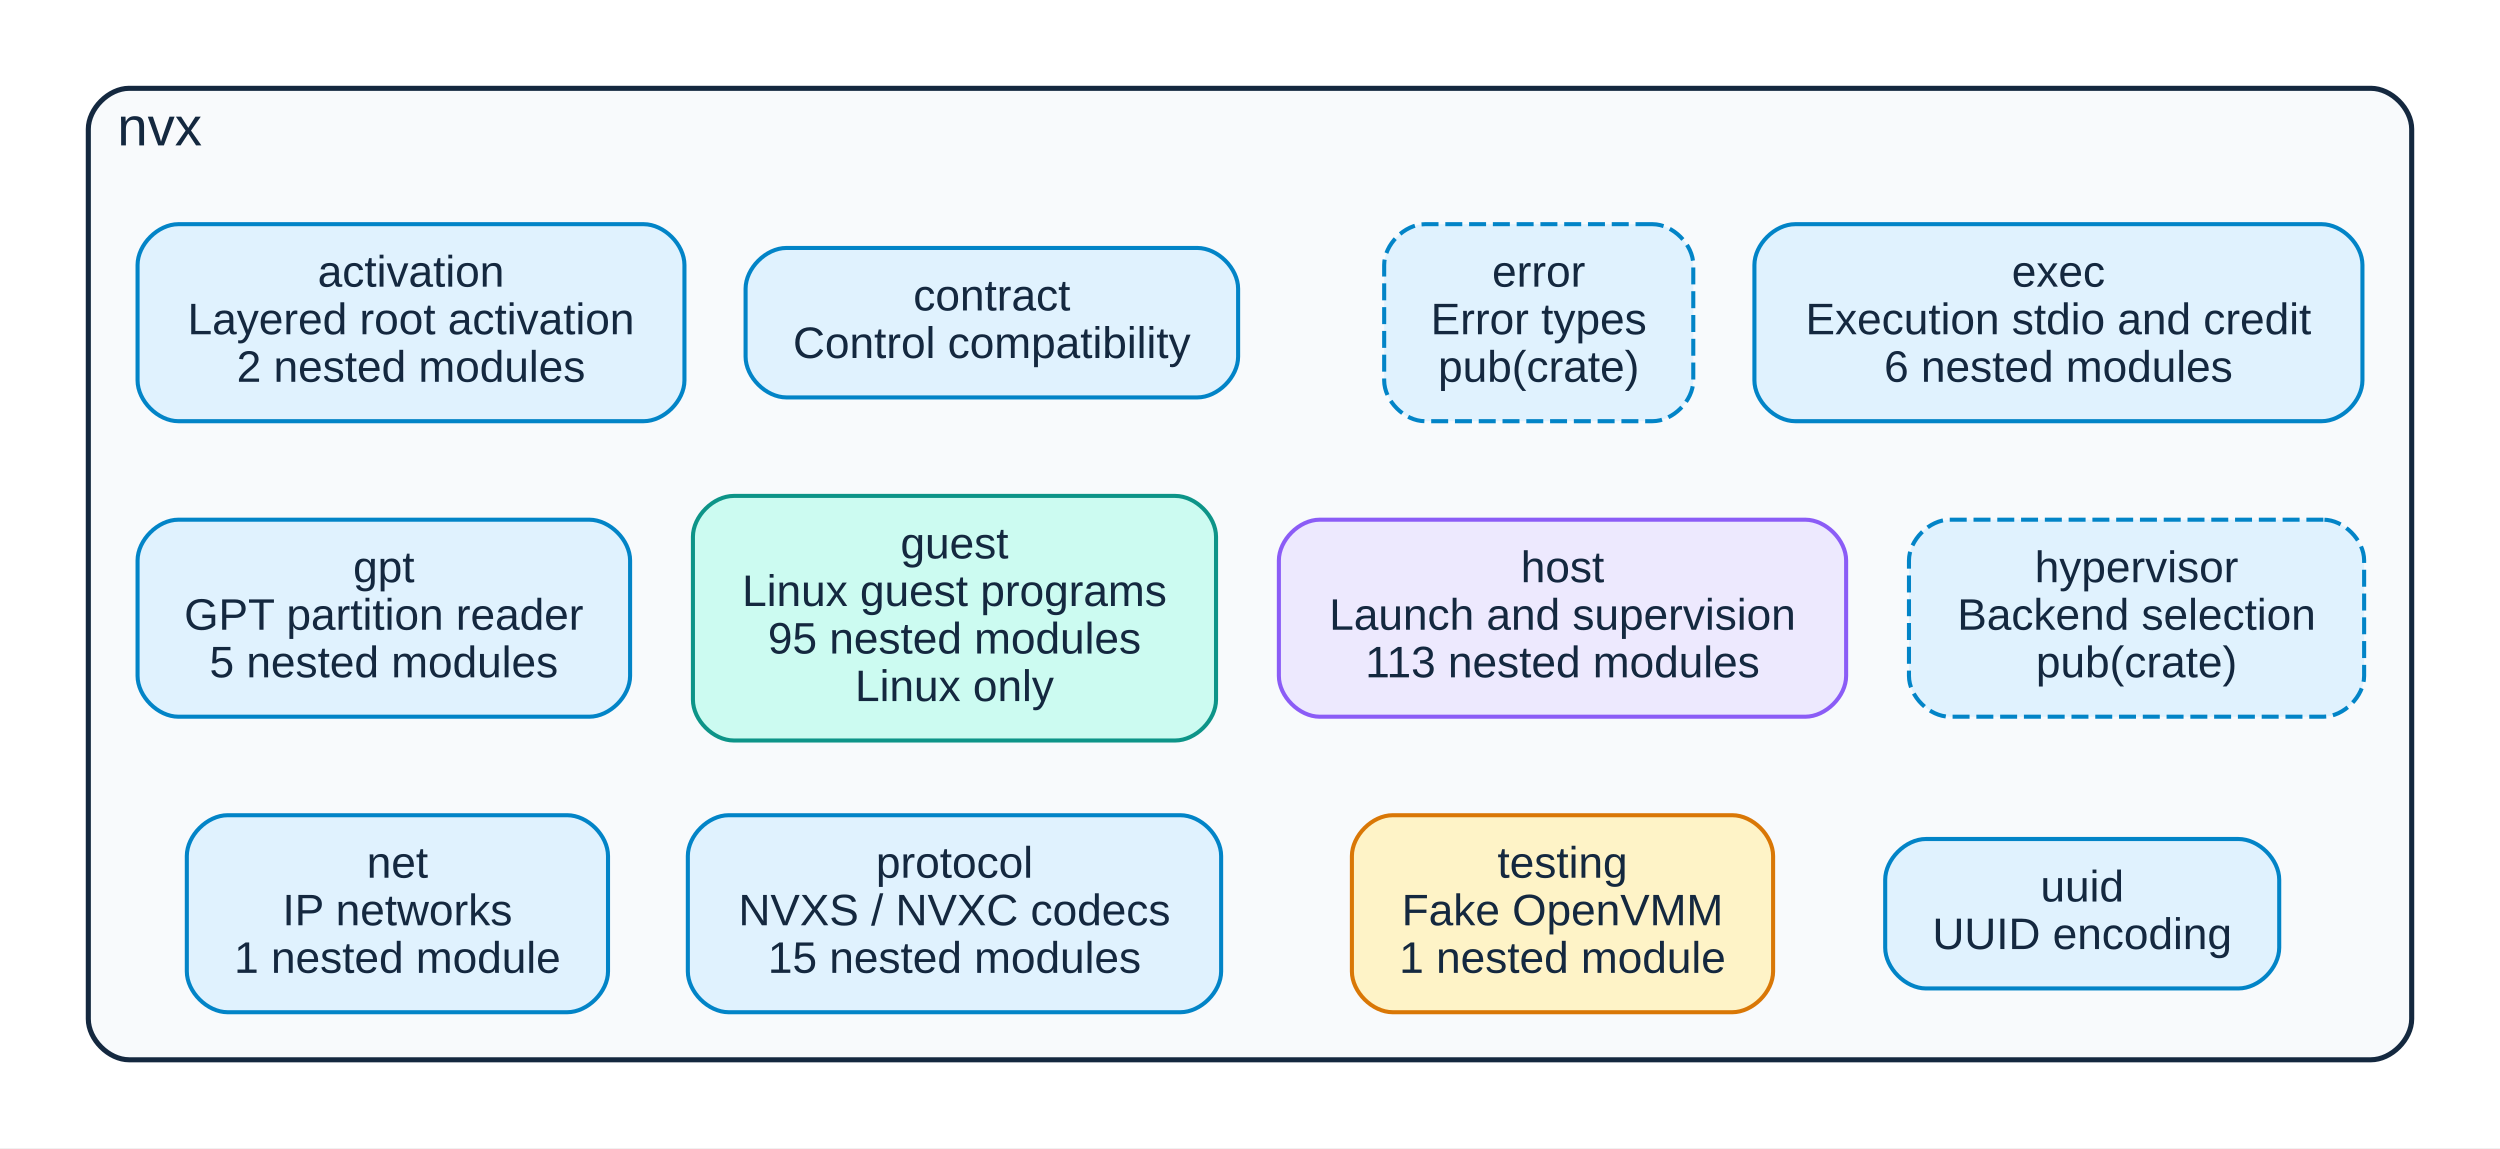
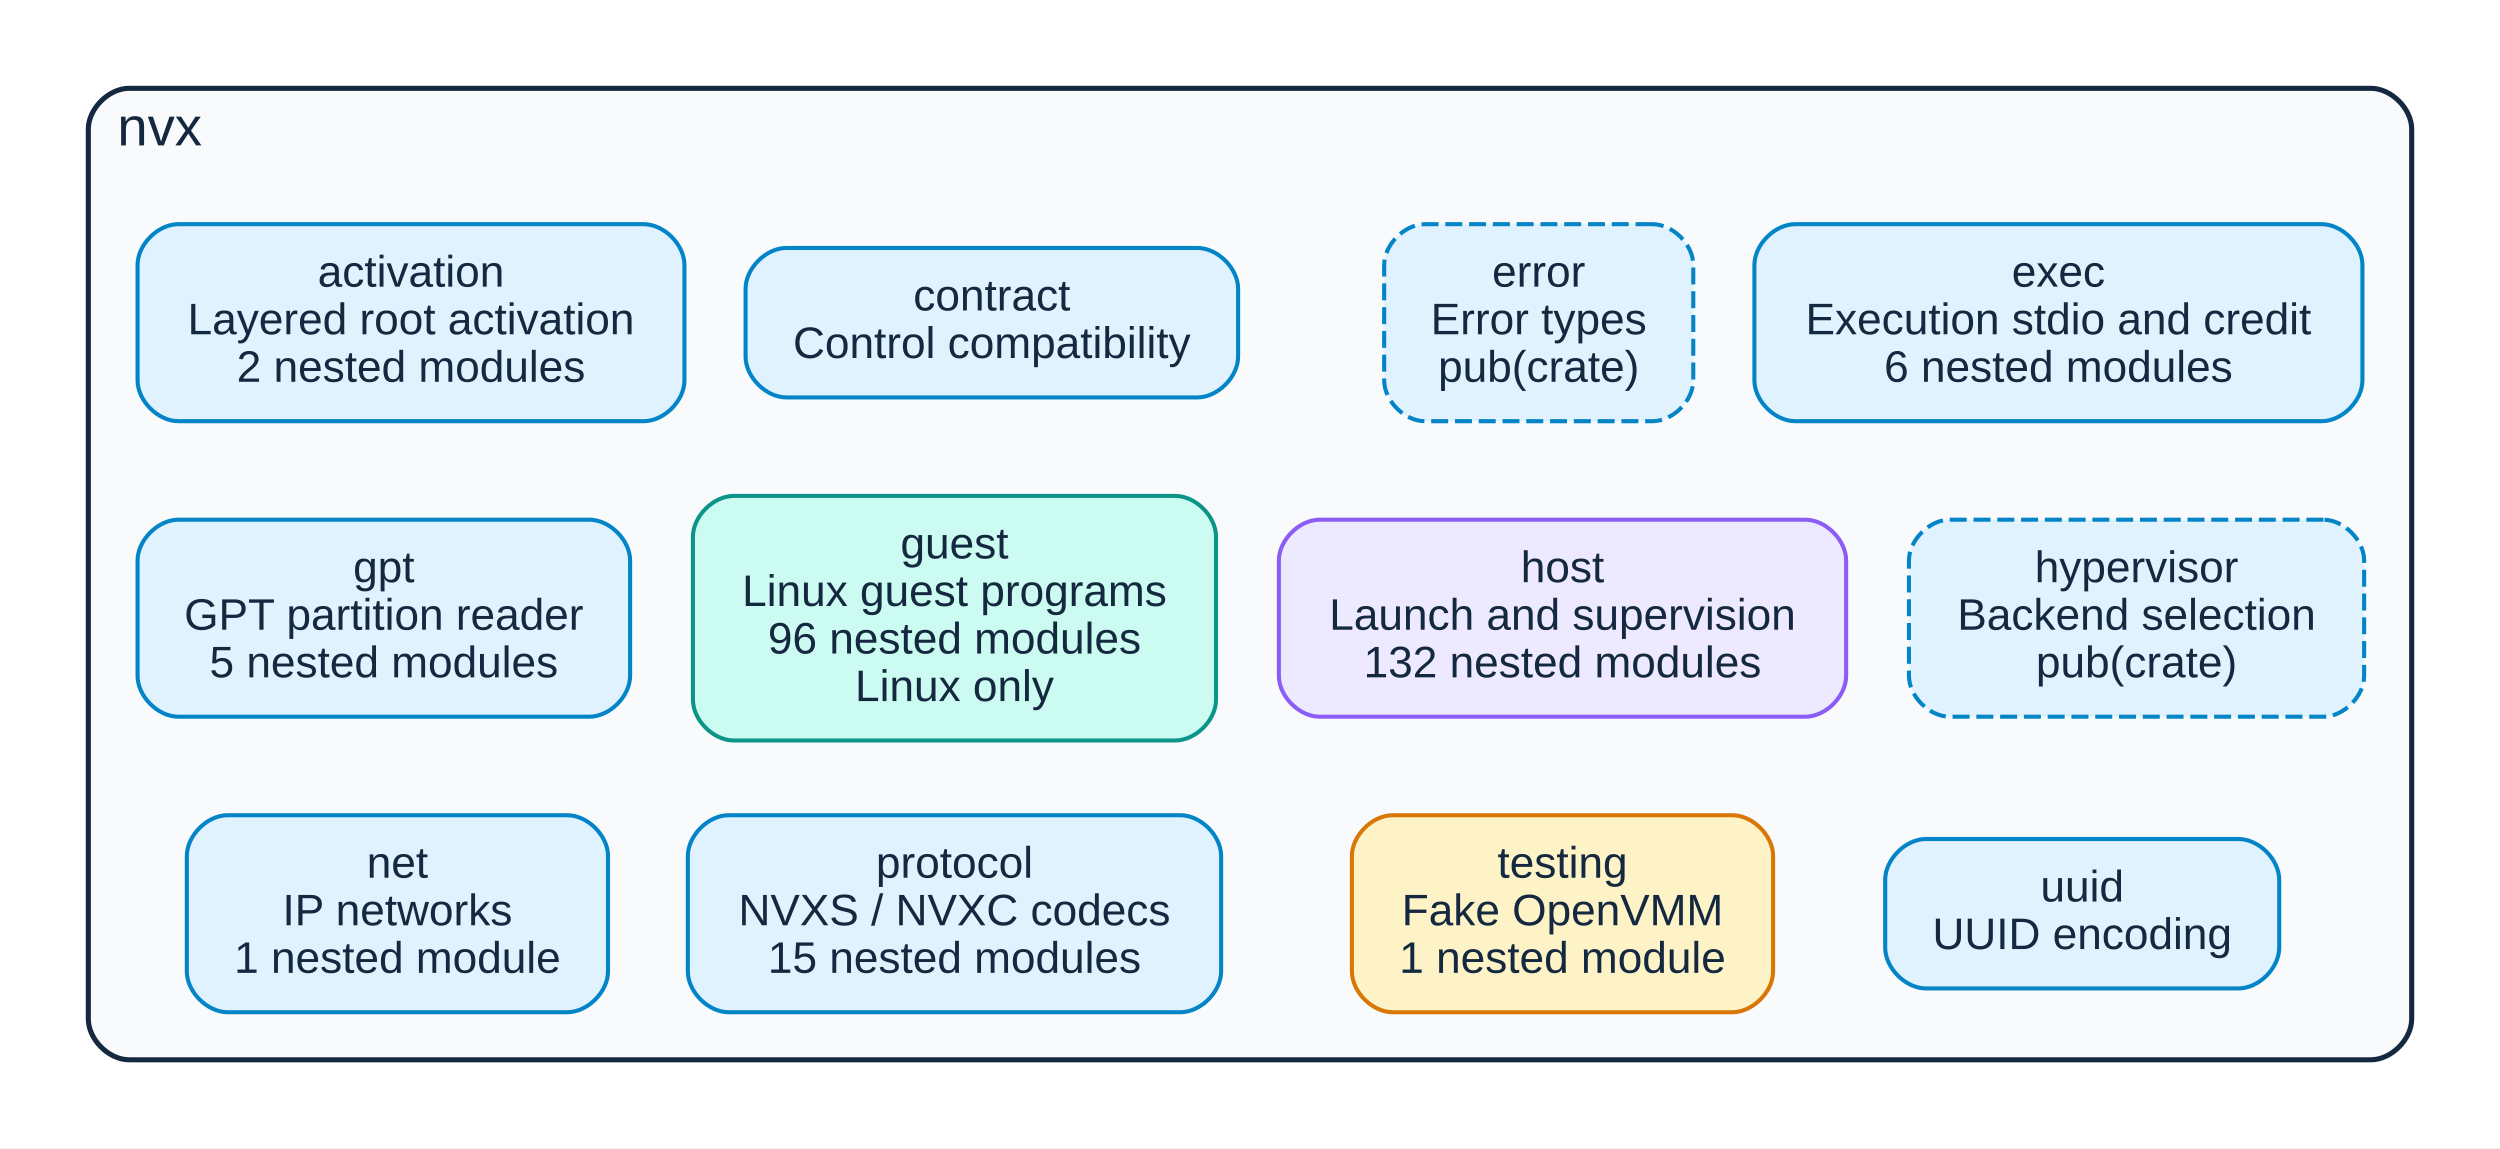
<svg xmlns="http://www.w3.org/2000/svg" xmlns:xlink="http://www.w3.org/1999/xlink" width="736pt" height="338pt" viewBox="0.00 0.00 736.00 338.00">
  <g id="graph0" class="graph" transform="scale(1 1) rotate(0) translate(18 320)">
    <polygon fill="white" stroke="transparent" points="-18,18 -18,-320 718,-320 718,18 -18,18" />
    <g id="clust1" class="cluster">
      <path fill="#f8fafc" stroke="#14283f" stroke-width="1.5" d="M20,-8C20,-8 680,-8 680,-8 686,-8 692,-14 692,-20 692,-20 692,-282 692,-282 692,-288 686,-294 680,-294 680,-294 20,-294 20,-294 14,-294 8,-288 8,-282 8,-282 8,-20 8,-20 8,-14 14,-8 20,-8" />
      <text text-anchor="middle" x="29" y="-277.2" font-family="Liberation Sans,Arial,Helvetica,sans-serif" font-size="16.00" fill="#14283f">nvx</text>
    </g>
    <g id="node1" class="node">
      <g id="a_node1">
        <a xlink:title="nvx::activation (pub)">
          <path fill="#e0f2fe" stroke="#0284c7" stroke-width="1.2" d="M171.5,-254C171.5,-254 34.5,-254 34.5,-254 28.5,-254 22.5,-248 22.5,-242 22.5,-242 22.5,-208 22.5,-208 22.5,-202 28.5,-196 34.5,-196 34.5,-196 171.5,-196 171.5,-196 177.5,-196 183.5,-202 183.5,-208 183.5,-208 183.5,-242 183.5,-242 183.5,-248 177.5,-254 171.5,-254" />
          <text text-anchor="middle" x="103" y="-235.6" font-family="Liberation Sans,Arial,Helvetica,sans-serif" font-size="13.00" fill="#14283f">activation</text>
          <text text-anchor="middle" x="103" y="-221.6" font-family="Liberation Sans,Arial,Helvetica,sans-serif" font-size="13.00" fill="#14283f">Layered root activation</text>
          <text text-anchor="middle" x="103" y="-207.6" font-family="Liberation Sans,Arial,Helvetica,sans-serif" font-size="13.00" fill="#14283f">2 nested modules</text>
        </a>
      </g>
    </g>
    <g id="node2" class="node">
      <g id="a_node2">
        <a xlink:title="nvx::contract (pub)">
          <path fill="#e0f2fe" stroke="#0284c7" stroke-width="1.2" d="M334.5,-247C334.5,-247 213.5,-247 213.5,-247 207.5,-247 201.5,-241 201.5,-235 201.5,-235 201.5,-215 201.5,-215 201.5,-209 207.5,-203 213.5,-203 213.5,-203 334.5,-203 334.5,-203 340.5,-203 346.5,-209 346.5,-215 346.5,-215 346.5,-235 346.5,-235 346.5,-241 340.5,-247 334.5,-247" />
          <text text-anchor="middle" x="274" y="-228.6" font-family="Liberation Sans,Arial,Helvetica,sans-serif" font-size="13.00" fill="#14283f">contract</text>
          <text text-anchor="middle" x="274" y="-214.6" font-family="Liberation Sans,Arial,Helvetica,sans-serif" font-size="13.00" fill="#14283f">Control compatibility</text>
        </a>
      </g>
    </g>
    <g id="node3" class="node">
      <g id="a_node3">
        <a xlink:title="nvx::error (pub(crate))">
          <path fill="#e0f2fe" stroke="#0284c7" stroke-width="1.2" stroke-dasharray="5,2" d="M468.5,-254C468.5,-254 401.5,-254 401.5,-254 395.5,-254 389.5,-248 389.5,-242 389.5,-242 389.5,-208 389.5,-208 389.5,-202 395.5,-196 401.5,-196 401.5,-196 468.5,-196 468.5,-196 474.5,-196 480.5,-202 480.5,-208 480.5,-208 480.5,-242 480.5,-242 480.5,-248 474.5,-254 468.5,-254" />
          <text text-anchor="middle" x="435" y="-235.6" font-family="Liberation Sans,Arial,Helvetica,sans-serif" font-size="13.00" fill="#14283f">error</text>
          <text text-anchor="middle" x="435" y="-221.6" font-family="Liberation Sans,Arial,Helvetica,sans-serif" font-size="13.00" fill="#14283f">Error types</text>
          <text text-anchor="middle" x="435" y="-207.6" font-family="Liberation Sans,Arial,Helvetica,sans-serif" font-size="13.00" fill="#14283f">pub(crate)</text>
        </a>
      </g>
    </g>
    <g id="node4" class="node">
      <g id="a_node4">
        <a xlink:title="nvx::exec (pub)">
          <path fill="#e0f2fe" stroke="#0284c7" stroke-width="1.2" d="M665.5,-254C665.5,-254 510.5,-254 510.5,-254 504.5,-254 498.5,-248 498.5,-242 498.5,-242 498.5,-208 498.5,-208 498.5,-202 504.5,-196 510.5,-196 510.5,-196 665.5,-196 665.5,-196 671.5,-196 677.5,-202 677.5,-208 677.5,-208 677.5,-242 677.5,-242 677.5,-248 671.5,-254 665.5,-254" />
          <text text-anchor="middle" x="588" y="-235.6" font-family="Liberation Sans,Arial,Helvetica,sans-serif" font-size="13.00" fill="#14283f">exec</text>
          <text text-anchor="middle" x="588" y="-221.6" font-family="Liberation Sans,Arial,Helvetica,sans-serif" font-size="13.00" fill="#14283f">Execution stdio and credit</text>
          <text text-anchor="middle" x="588" y="-207.6" font-family="Liberation Sans,Arial,Helvetica,sans-serif" font-size="13.00" fill="#14283f">6 nested modules</text>
        </a>
      </g>
    </g>
    <g id="node5" class="node">
      <g id="a_node5">
        <a xlink:title="nvx::gpt (pub)">
          <path fill="#e0f2fe" stroke="#0284c7" stroke-width="1.2" d="M155.5,-167C155.5,-167 34.5,-167 34.5,-167 28.5,-167 22.5,-161 22.5,-155 22.5,-155 22.5,-121 22.5,-121 22.5,-115 28.5,-109 34.5,-109 34.5,-109 155.5,-109 155.5,-109 161.5,-109 167.5,-115 167.5,-121 167.5,-121 167.5,-155 167.5,-155 167.5,-161 161.5,-167 155.5,-167" />
          <text text-anchor="middle" x="95" y="-148.6" font-family="Liberation Sans,Arial,Helvetica,sans-serif" font-size="13.00" fill="#14283f">gpt</text>
          <text text-anchor="middle" x="95" y="-134.6" font-family="Liberation Sans,Arial,Helvetica,sans-serif" font-size="13.00" fill="#14283f">GPT partition reader</text>
          <text text-anchor="middle" x="95" y="-120.6" font-family="Liberation Sans,Arial,Helvetica,sans-serif" font-size="13.00" fill="#14283f">5 nested modules</text>
        </a>
      </g>
    </g>
    <g id="node6" class="node">
      <g id="a_node6">
        <a xlink:title="nvx::guest (pub)">
          <path fill="#ccfbf1" stroke="#0d9488" stroke-width="1.2" d="M328,-174C328,-174 198,-174 198,-174 192,-174 186,-168 186,-162 186,-162 186,-114 186,-114 186,-108 192,-102 198,-102 198,-102 328,-102 328,-102 334,-102 340,-108 340,-114 340,-114 340,-162 340,-162 340,-168 334,-174 328,-174" />
          <text text-anchor="middle" x="263" y="-155.6" font-family="Liberation Sans,Arial,Helvetica,sans-serif" font-size="13.00" fill="#14283f">guest</text>
          <text text-anchor="middle" x="263" y="-141.6" font-family="Liberation Sans,Arial,Helvetica,sans-serif" font-size="13.00" fill="#14283f">Linux guest programs</text>
-           <text text-anchor="middle" x="263" y="-127.6" font-family="Liberation Sans,Arial,Helvetica,sans-serif" font-size="13.00" fill="#14283f">95 nested modules</text>
+           <text text-anchor="middle" x="263" y="-127.6" font-family="Liberation Sans,Arial,Helvetica,sans-serif" font-size="13.00" fill="#14283f">96 nested modules</text>
          <text text-anchor="middle" x="263" y="-113.6" font-family="Liberation Sans,Arial,Helvetica,sans-serif" font-size="13.00" fill="#14283f">Linux only</text>
        </a>
      </g>
    </g>
    <g id="node7" class="node">
      <g id="a_node7">
        <a xlink:title="nvx::host (pub)">
          <path fill="#ede9fe" stroke="#8b5cf6" stroke-width="1.2" d="M513.5,-167C513.5,-167 370.5,-167 370.5,-167 364.5,-167 358.5,-161 358.5,-155 358.5,-155 358.5,-121 358.5,-121 358.5,-115 364.5,-109 370.5,-109 370.5,-109 513.5,-109 513.5,-109 519.5,-109 525.5,-115 525.5,-121 525.5,-121 525.5,-155 525.5,-155 525.5,-161 519.5,-167 513.5,-167" />
          <text text-anchor="middle" x="442" y="-148.6" font-family="Liberation Sans,Arial,Helvetica,sans-serif" font-size="13.00" fill="#14283f">host</text>
          <text text-anchor="middle" x="442" y="-134.6" font-family="Liberation Sans,Arial,Helvetica,sans-serif" font-size="13.00" fill="#14283f">Launch and supervision</text>
-           <text text-anchor="middle" x="442" y="-120.6" font-family="Liberation Sans,Arial,Helvetica,sans-serif" font-size="13.00" fill="#14283f">113 nested modules</text>
+           <text text-anchor="middle" x="442" y="-120.6" font-family="Liberation Sans,Arial,Helvetica,sans-serif" font-size="13.00" fill="#14283f">132 nested modules</text>
        </a>
      </g>
    </g>
    <g id="node8" class="node">
      <g id="a_node8">
        <a xlink:title="nvx::hypervisor (pub(crate))">
          <path fill="#e0f2fe" stroke="#0284c7" stroke-width="1.2" stroke-dasharray="5,2" d="M666,-167C666,-167 556,-167 556,-167 550,-167 544,-161 544,-155 544,-155 544,-121 544,-121 544,-115 550,-109 556,-109 556,-109 666,-109 666,-109 672,-109 678,-115 678,-121 678,-121 678,-155 678,-155 678,-161 672,-167 666,-167" />
          <text text-anchor="middle" x="611" y="-148.6" font-family="Liberation Sans,Arial,Helvetica,sans-serif" font-size="13.00" fill="#14283f">hypervisor</text>
          <text text-anchor="middle" x="611" y="-134.6" font-family="Liberation Sans,Arial,Helvetica,sans-serif" font-size="13.00" fill="#14283f">Backend selection</text>
          <text text-anchor="middle" x="611" y="-120.6" font-family="Liberation Sans,Arial,Helvetica,sans-serif" font-size="13.00" fill="#14283f">pub(crate)</text>
        </a>
      </g>
    </g>
    <g id="node9" class="node">
      <g id="a_node9">
        <a xlink:title="nvx::net (pub)">
          <path fill="#e0f2fe" stroke="#0284c7" stroke-width="1.2" d="M149,-80C149,-80 49,-80 49,-80 43,-80 37,-74 37,-68 37,-68 37,-34 37,-34 37,-28 43,-22 49,-22 49,-22 149,-22 149,-22 155,-22 161,-28 161,-34 161,-34 161,-68 161,-68 161,-74 155,-80 149,-80" />
          <text text-anchor="middle" x="99" y="-61.6" font-family="Liberation Sans,Arial,Helvetica,sans-serif" font-size="13.00" fill="#14283f">net</text>
          <text text-anchor="middle" x="99" y="-47.6" font-family="Liberation Sans,Arial,Helvetica,sans-serif" font-size="13.00" fill="#14283f">IP networks</text>
          <text text-anchor="middle" x="99" y="-33.6" font-family="Liberation Sans,Arial,Helvetica,sans-serif" font-size="13.00" fill="#14283f">1 nested module</text>
        </a>
      </g>
    </g>
    <g id="node10" class="node">
      <g id="a_node10">
        <a xlink:title="nvx::protocol (pub)">
          <path fill="#e0f2fe" stroke="#0284c7" stroke-width="1.2" d="M329.5,-80C329.5,-80 196.5,-80 196.5,-80 190.5,-80 184.5,-74 184.5,-68 184.5,-68 184.5,-34 184.5,-34 184.5,-28 190.5,-22 196.5,-22 196.5,-22 329.5,-22 329.5,-22 335.5,-22 341.5,-28 341.5,-34 341.5,-34 341.5,-68 341.5,-68 341.5,-74 335.5,-80 329.5,-80" />
          <text text-anchor="middle" x="263" y="-61.6" font-family="Liberation Sans,Arial,Helvetica,sans-serif" font-size="13.00" fill="#14283f">protocol</text>
          <text text-anchor="middle" x="263" y="-47.6" font-family="Liberation Sans,Arial,Helvetica,sans-serif" font-size="13.00" fill="#14283f">NVXS / NVXC codecs</text>
          <text text-anchor="middle" x="263" y="-33.6" font-family="Liberation Sans,Arial,Helvetica,sans-serif" font-size="13.00" fill="#14283f">15 nested modules</text>
        </a>
      </g>
    </g>
    <g id="node11" class="node">
      <g id="a_node11">
        <a xlink:title="nvx::testing (pub)">
          <path fill="#fef3c7" stroke="#d97706" stroke-width="1.2" d="M492,-80C492,-80 392,-80 392,-80 386,-80 380,-74 380,-68 380,-68 380,-34 380,-34 380,-28 386,-22 392,-22 392,-22 492,-22 492,-22 498,-22 504,-28 504,-34 504,-34 504,-68 504,-68 504,-74 498,-80 492,-80" />
          <text text-anchor="middle" x="442" y="-61.6" font-family="Liberation Sans,Arial,Helvetica,sans-serif" font-size="13.00" fill="#14283f">testing</text>
          <text text-anchor="middle" x="442" y="-47.6" font-family="Liberation Sans,Arial,Helvetica,sans-serif" font-size="13.00" fill="#14283f">Fake OpenVMM</text>
          <text text-anchor="middle" x="442" y="-33.6" font-family="Liberation Sans,Arial,Helvetica,sans-serif" font-size="13.00" fill="#14283f">1 nested module</text>
        </a>
      </g>
    </g>
    <g id="node12" class="node">
      <g id="a_node12">
        <a xlink:title="nvx::uuid (pub)">
          <path fill="#e0f2fe" stroke="#0284c7" stroke-width="1.2" d="M641,-73C641,-73 549,-73 549,-73 543,-73 537,-67 537,-61 537,-61 537,-41 537,-41 537,-35 543,-29 549,-29 549,-29 641,-29 641,-29 647,-29 653,-35 653,-41 653,-41 653,-61 653,-61 653,-67 647,-73 641,-73" />
          <text text-anchor="middle" x="595" y="-54.6" font-family="Liberation Sans,Arial,Helvetica,sans-serif" font-size="13.00" fill="#14283f">uuid</text>
          <text text-anchor="middle" x="595" y="-40.6" font-family="Liberation Sans,Arial,Helvetica,sans-serif" font-size="13.00" fill="#14283f">UUID encoding</text>
        </a>
      </g>
    </g>
  </g>
</svg>
